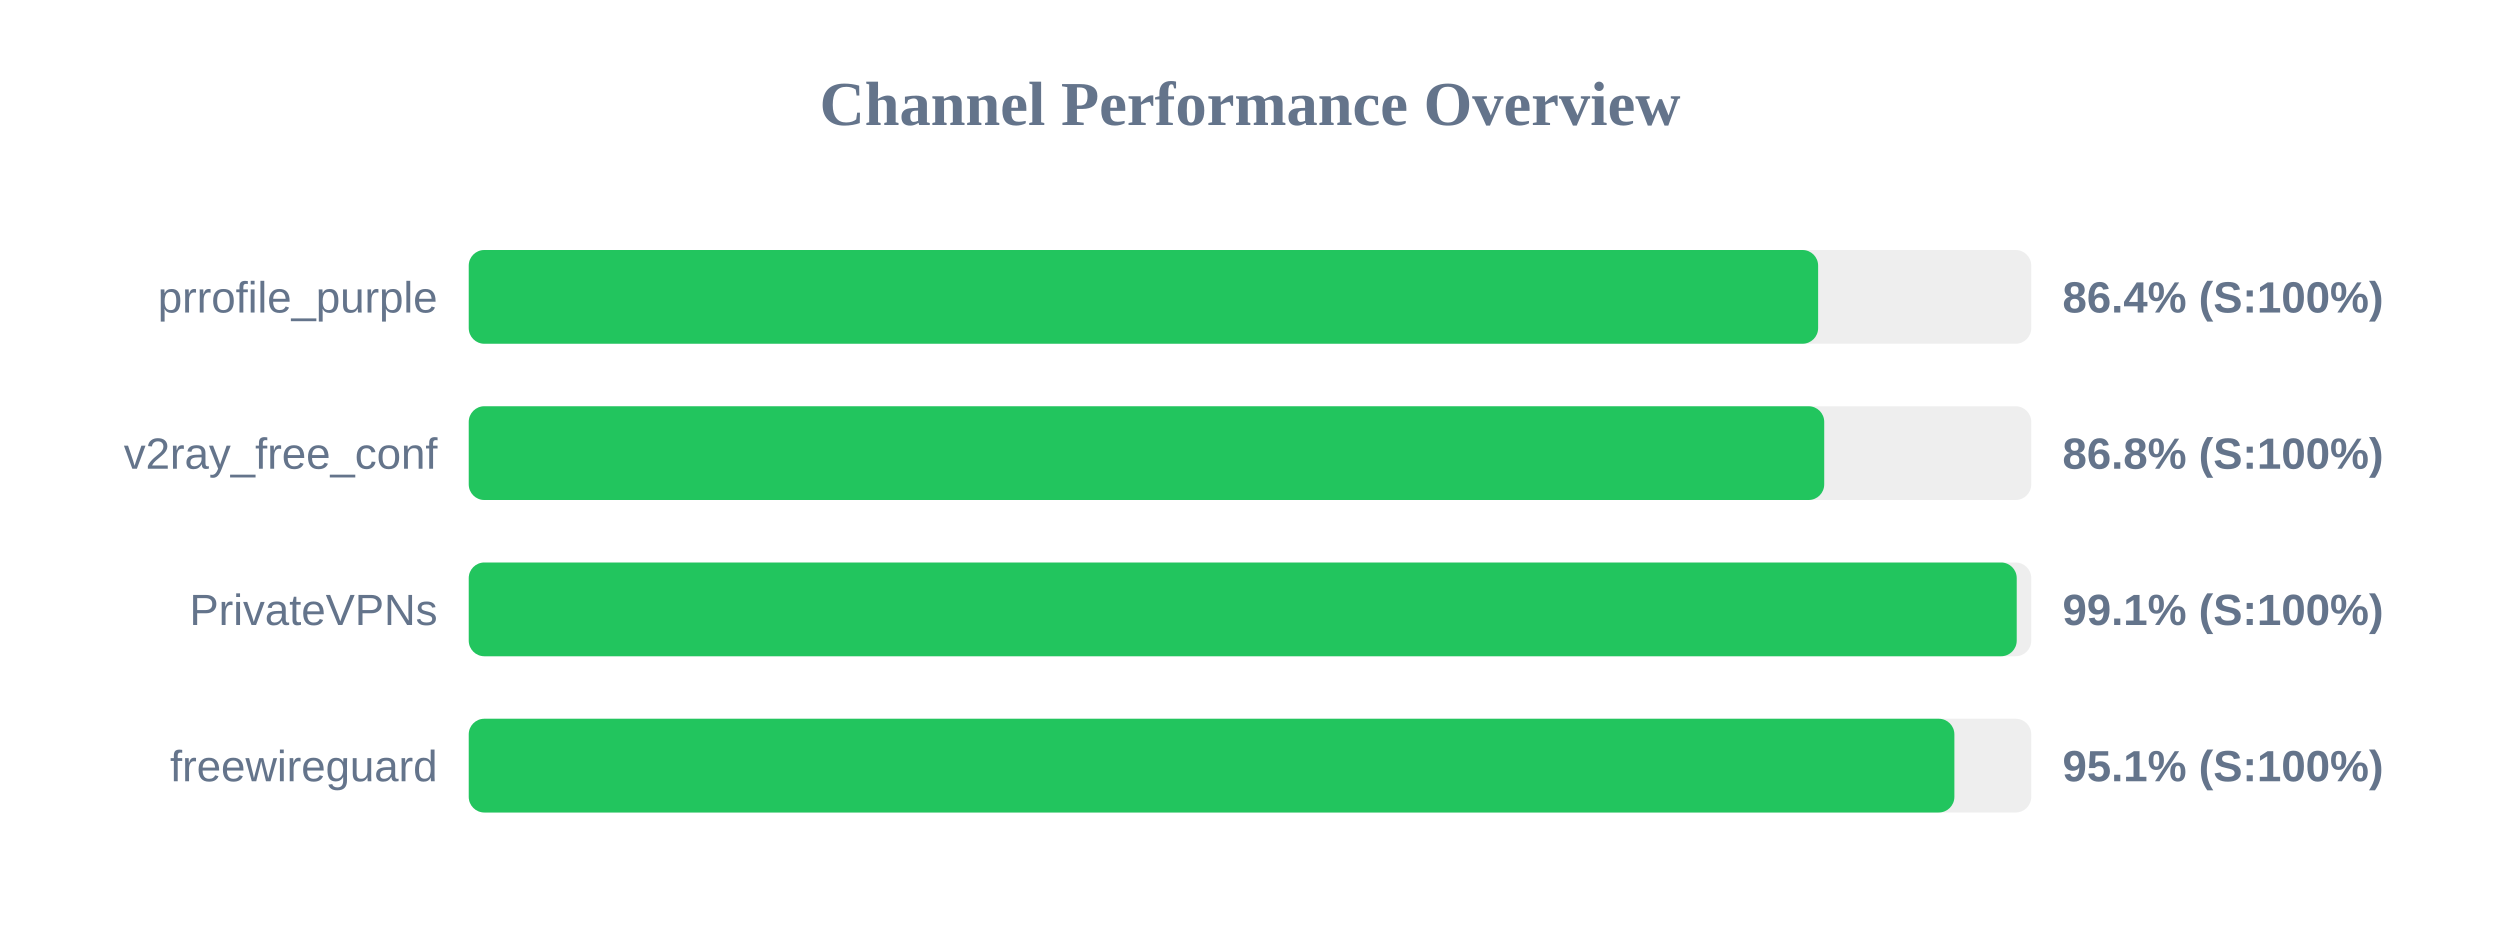
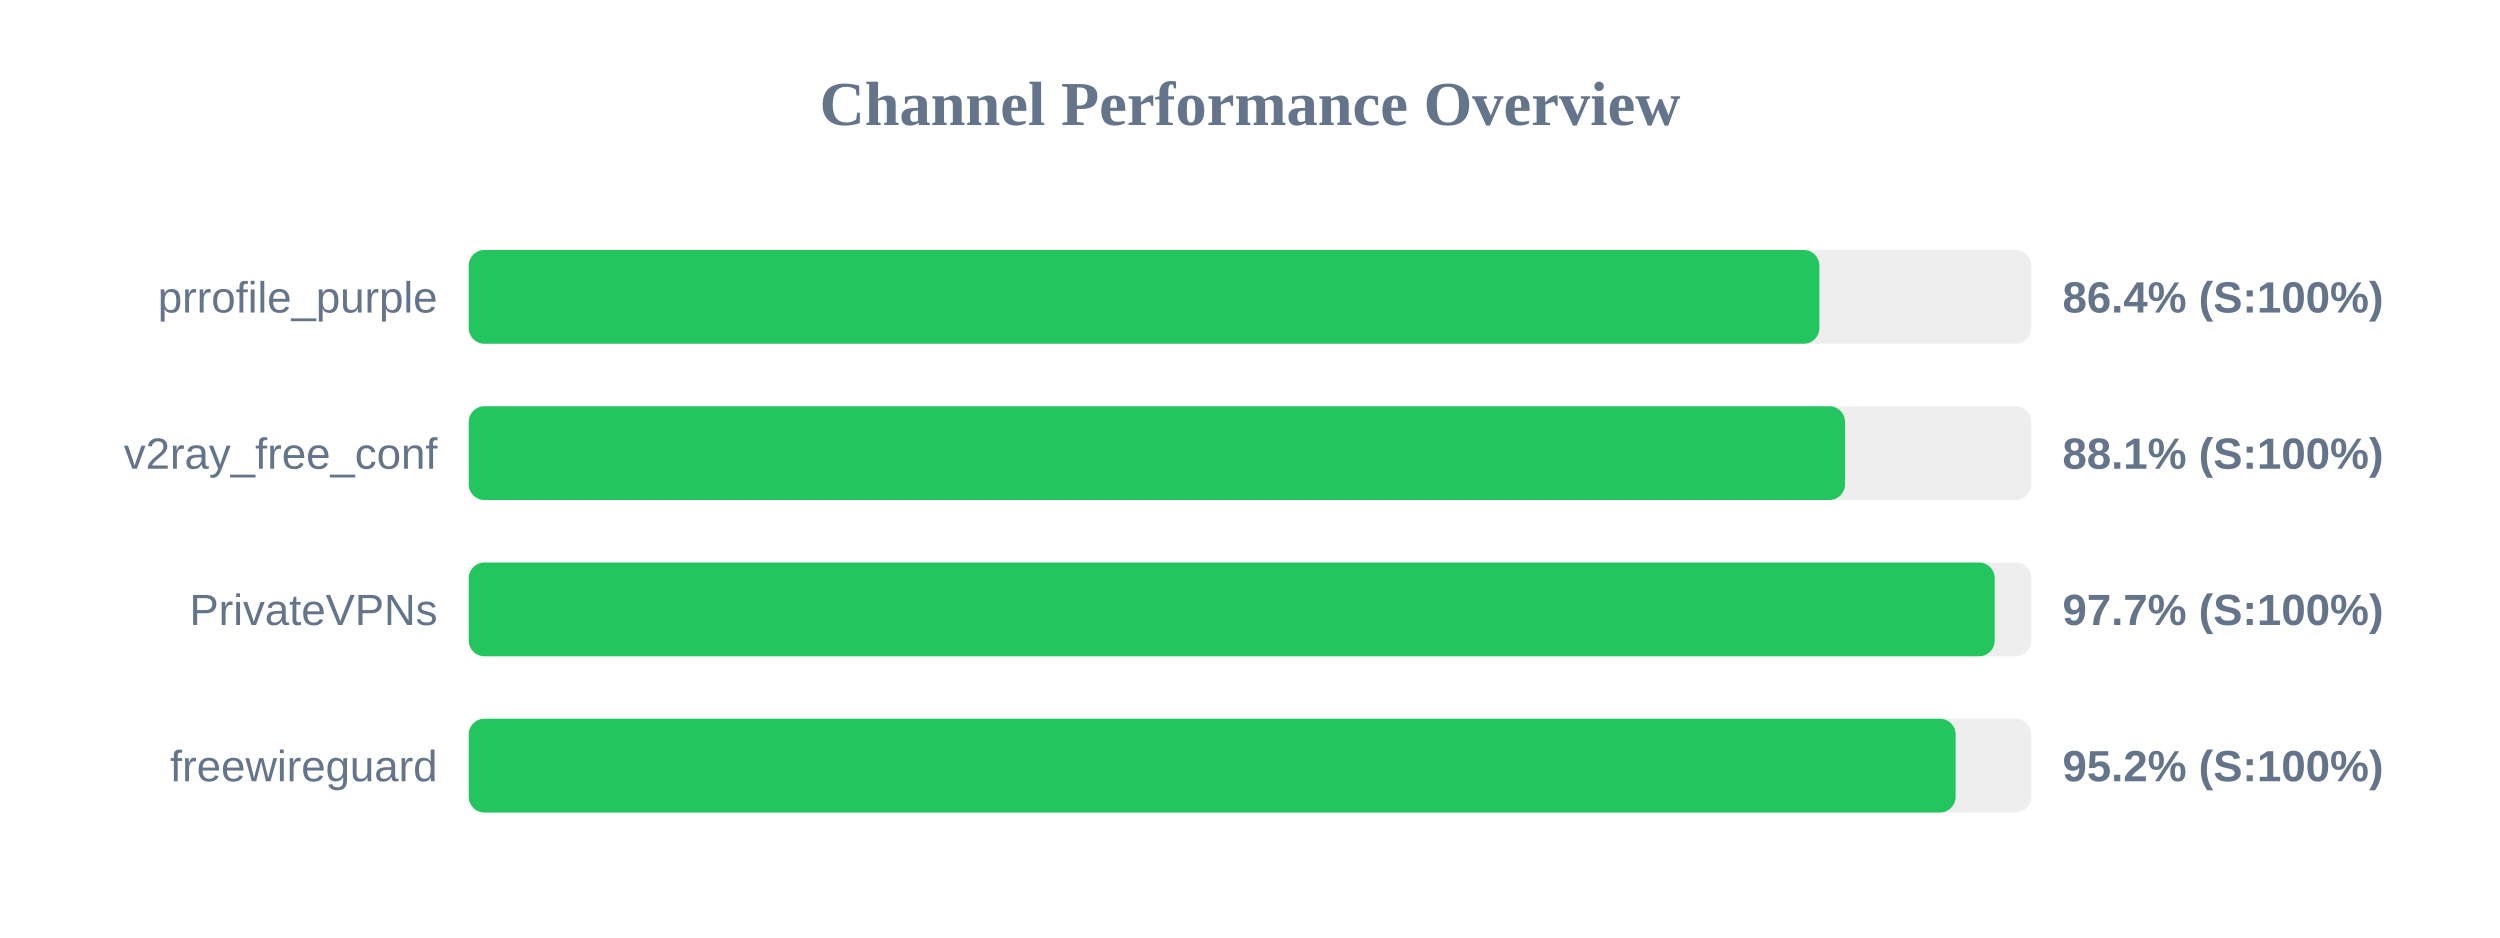
<svg xmlns="http://www.w3.org/2000/svg" width="800" height="300" version="1.1">
  <style>
        .row { font: 14px Arial; fill: #64748b; }
        .score { font: bold 14px Arial; fill: #64748b; }
    </style>
  <text x="400" y="40" text-anchor="middle" font-size="20px" font-weight="bold" fill="#64748b">Channel Performance Overview</text>
  <rect x="150" y="80" width="500" height="30" fill="#eee" rx="5" />
-   <rect x="150" y="80" width="431.8" height="30" fill="#22c55e" rx="5" />
+   <rect x="150" y="80" width="432.2" height="30" fill="#22c55e" rx="5" />
  <text x="140" y="100" text-anchor="end" class="row">prrofile_purple</text>
  <text x="660" y="100" text-anchor="start" class="score">86.4% (S:100%)</text>
  <rect x="150" y="130" width="500" height="30" fill="#eee" rx="5" />
-   <rect x="150" y="130" width="433.75" height="30" fill="#22c55e" rx="5" />
+   <rect x="150" y="130" width="440.4" height="30" fill="#22c55e" rx="5" />
  <text x="140" y="150" text-anchor="end" class="row">v2ray_free_conf</text>
-   <text x="660" y="150" text-anchor="start" class="score">86.8% (S:100%)</text>
+   <text x="660" y="150" text-anchor="start" class="score">88.1% (S:100%)</text>
  <rect x="150" y="180" width="500" height="30" fill="#eee" rx="5" />
-   <rect x="150" y="180" width="495.35" height="30" fill="#22c55e" rx="5" />
+   <rect x="150" y="180" width="488.3" height="30" fill="#22c55e" rx="5" />
  <text x="140" y="200" text-anchor="end" class="row">PrivateVPNs</text>
-   <text x="660" y="200" text-anchor="start" class="score">99.1% (S:100%)</text>
+   <text x="660" y="200" text-anchor="start" class="score">97.7% (S:100%)</text>
  <rect x="150" y="230" width="500" height="30" fill="#eee" rx="5" />
-   <rect x="150" y="230" width="475.4" height="30" fill="#22c55e" rx="5" />
+   <rect x="150" y="230" width="475.8" height="30" fill="#22c55e" rx="5" />
  <text x="140" y="250" text-anchor="end" class="row">freewireguard</text>
-   <text x="660" y="250" text-anchor="start" class="score">95.1% (S:100%)</text>
+   <text x="660" y="250" text-anchor="start" class="score">95.2% (S:100%)</text>
</svg>
